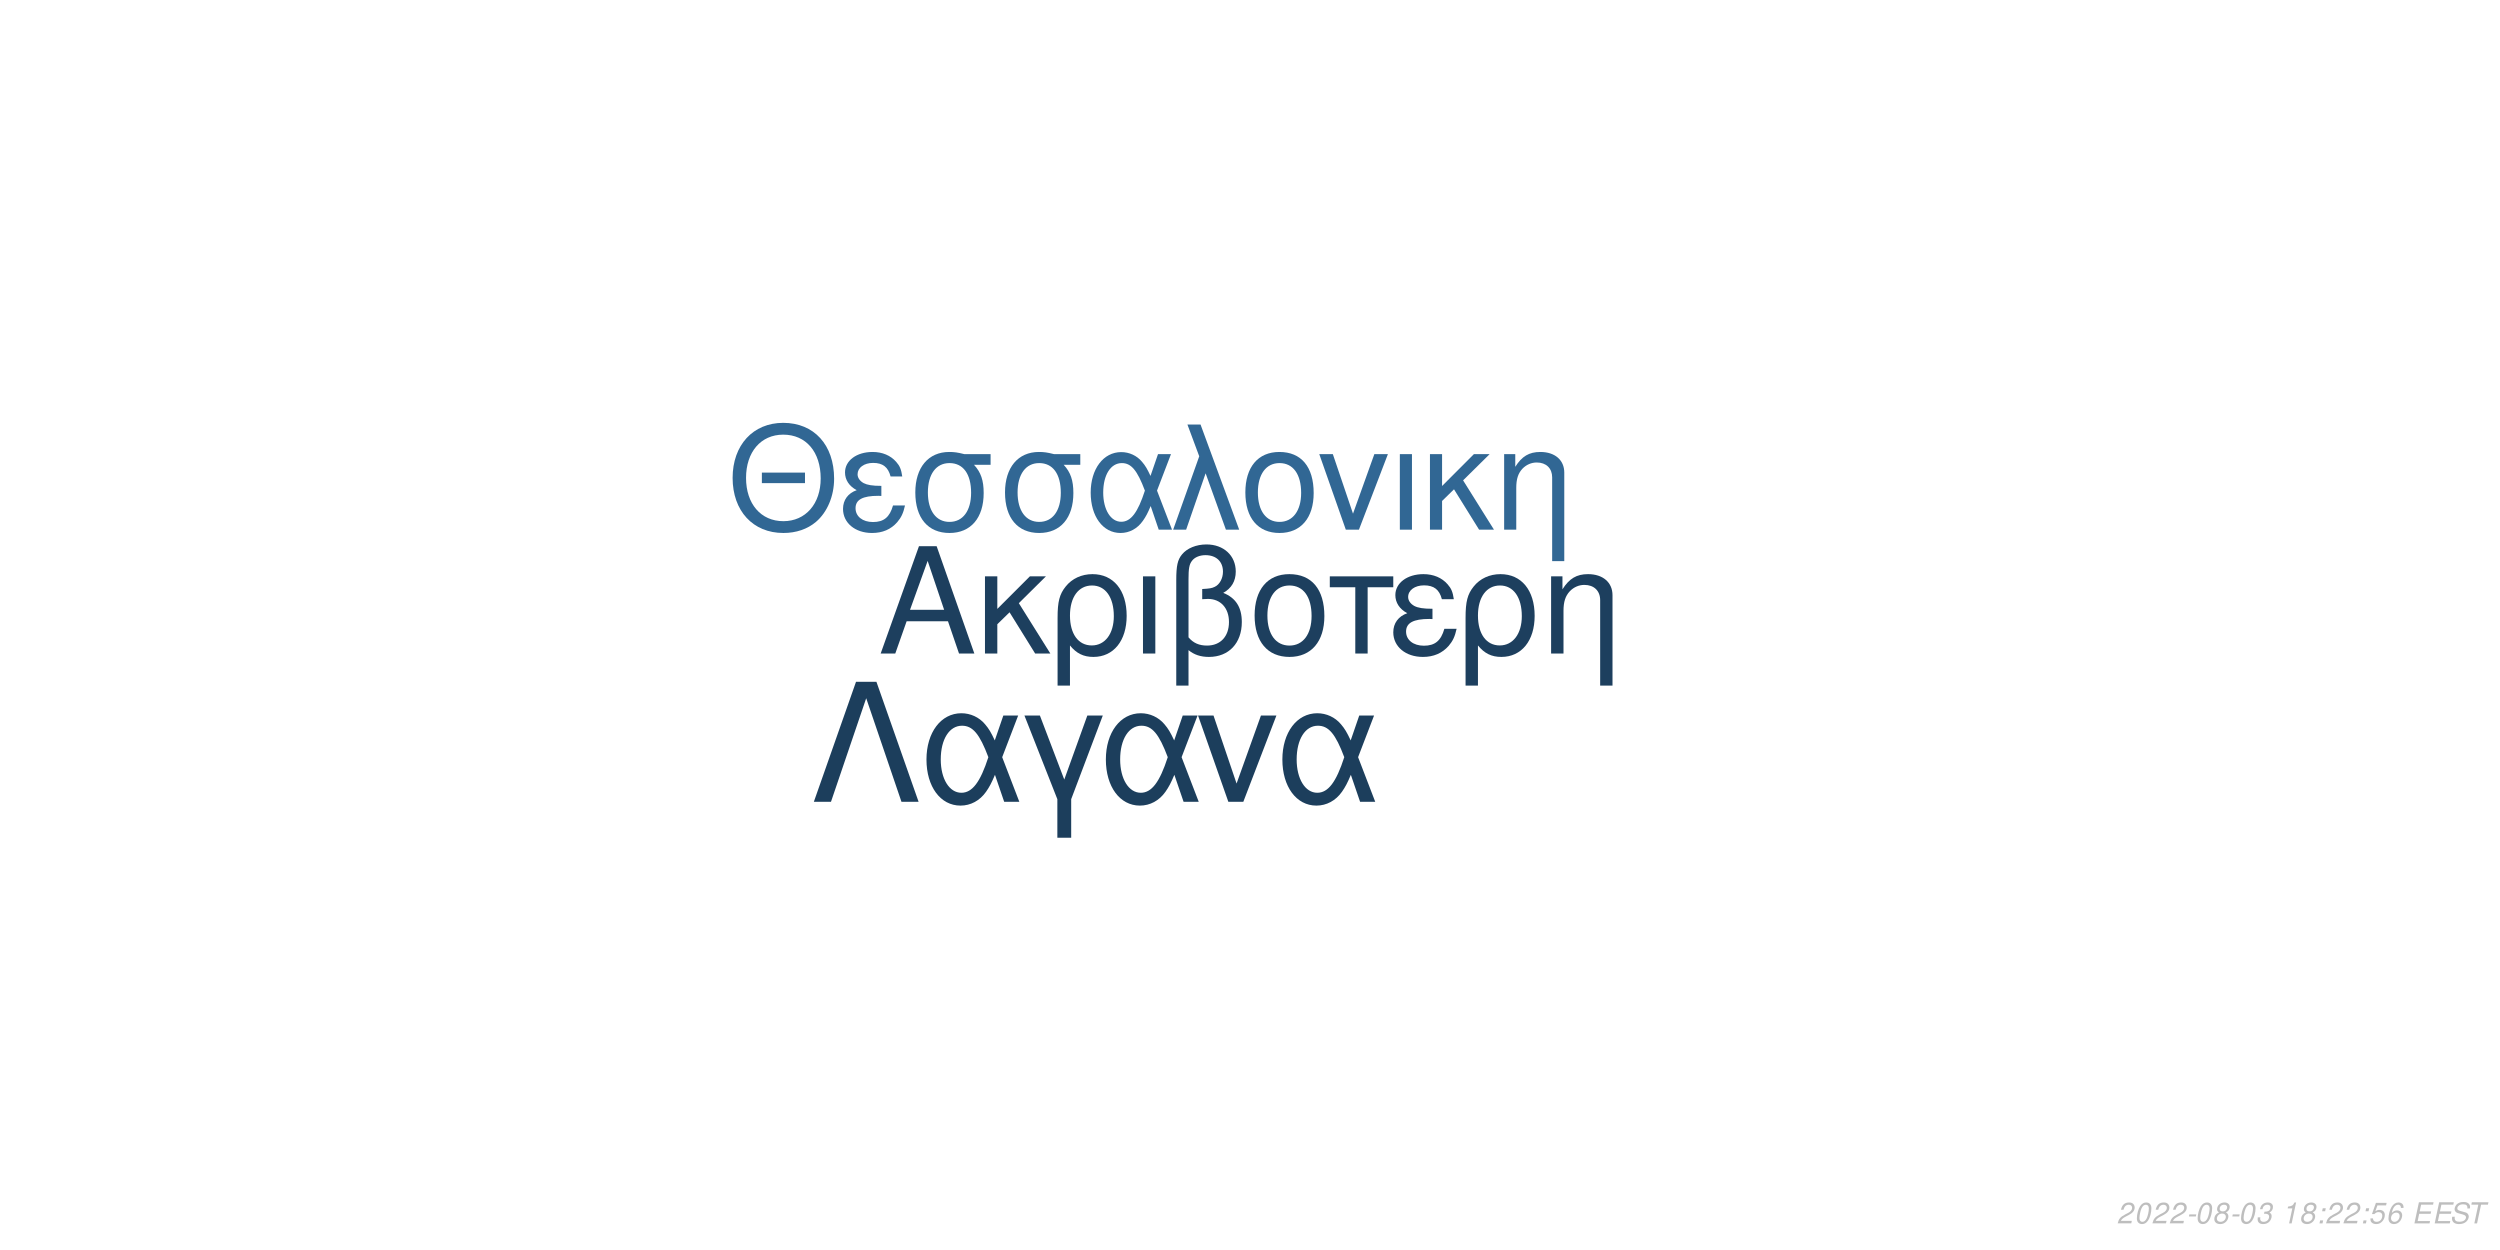
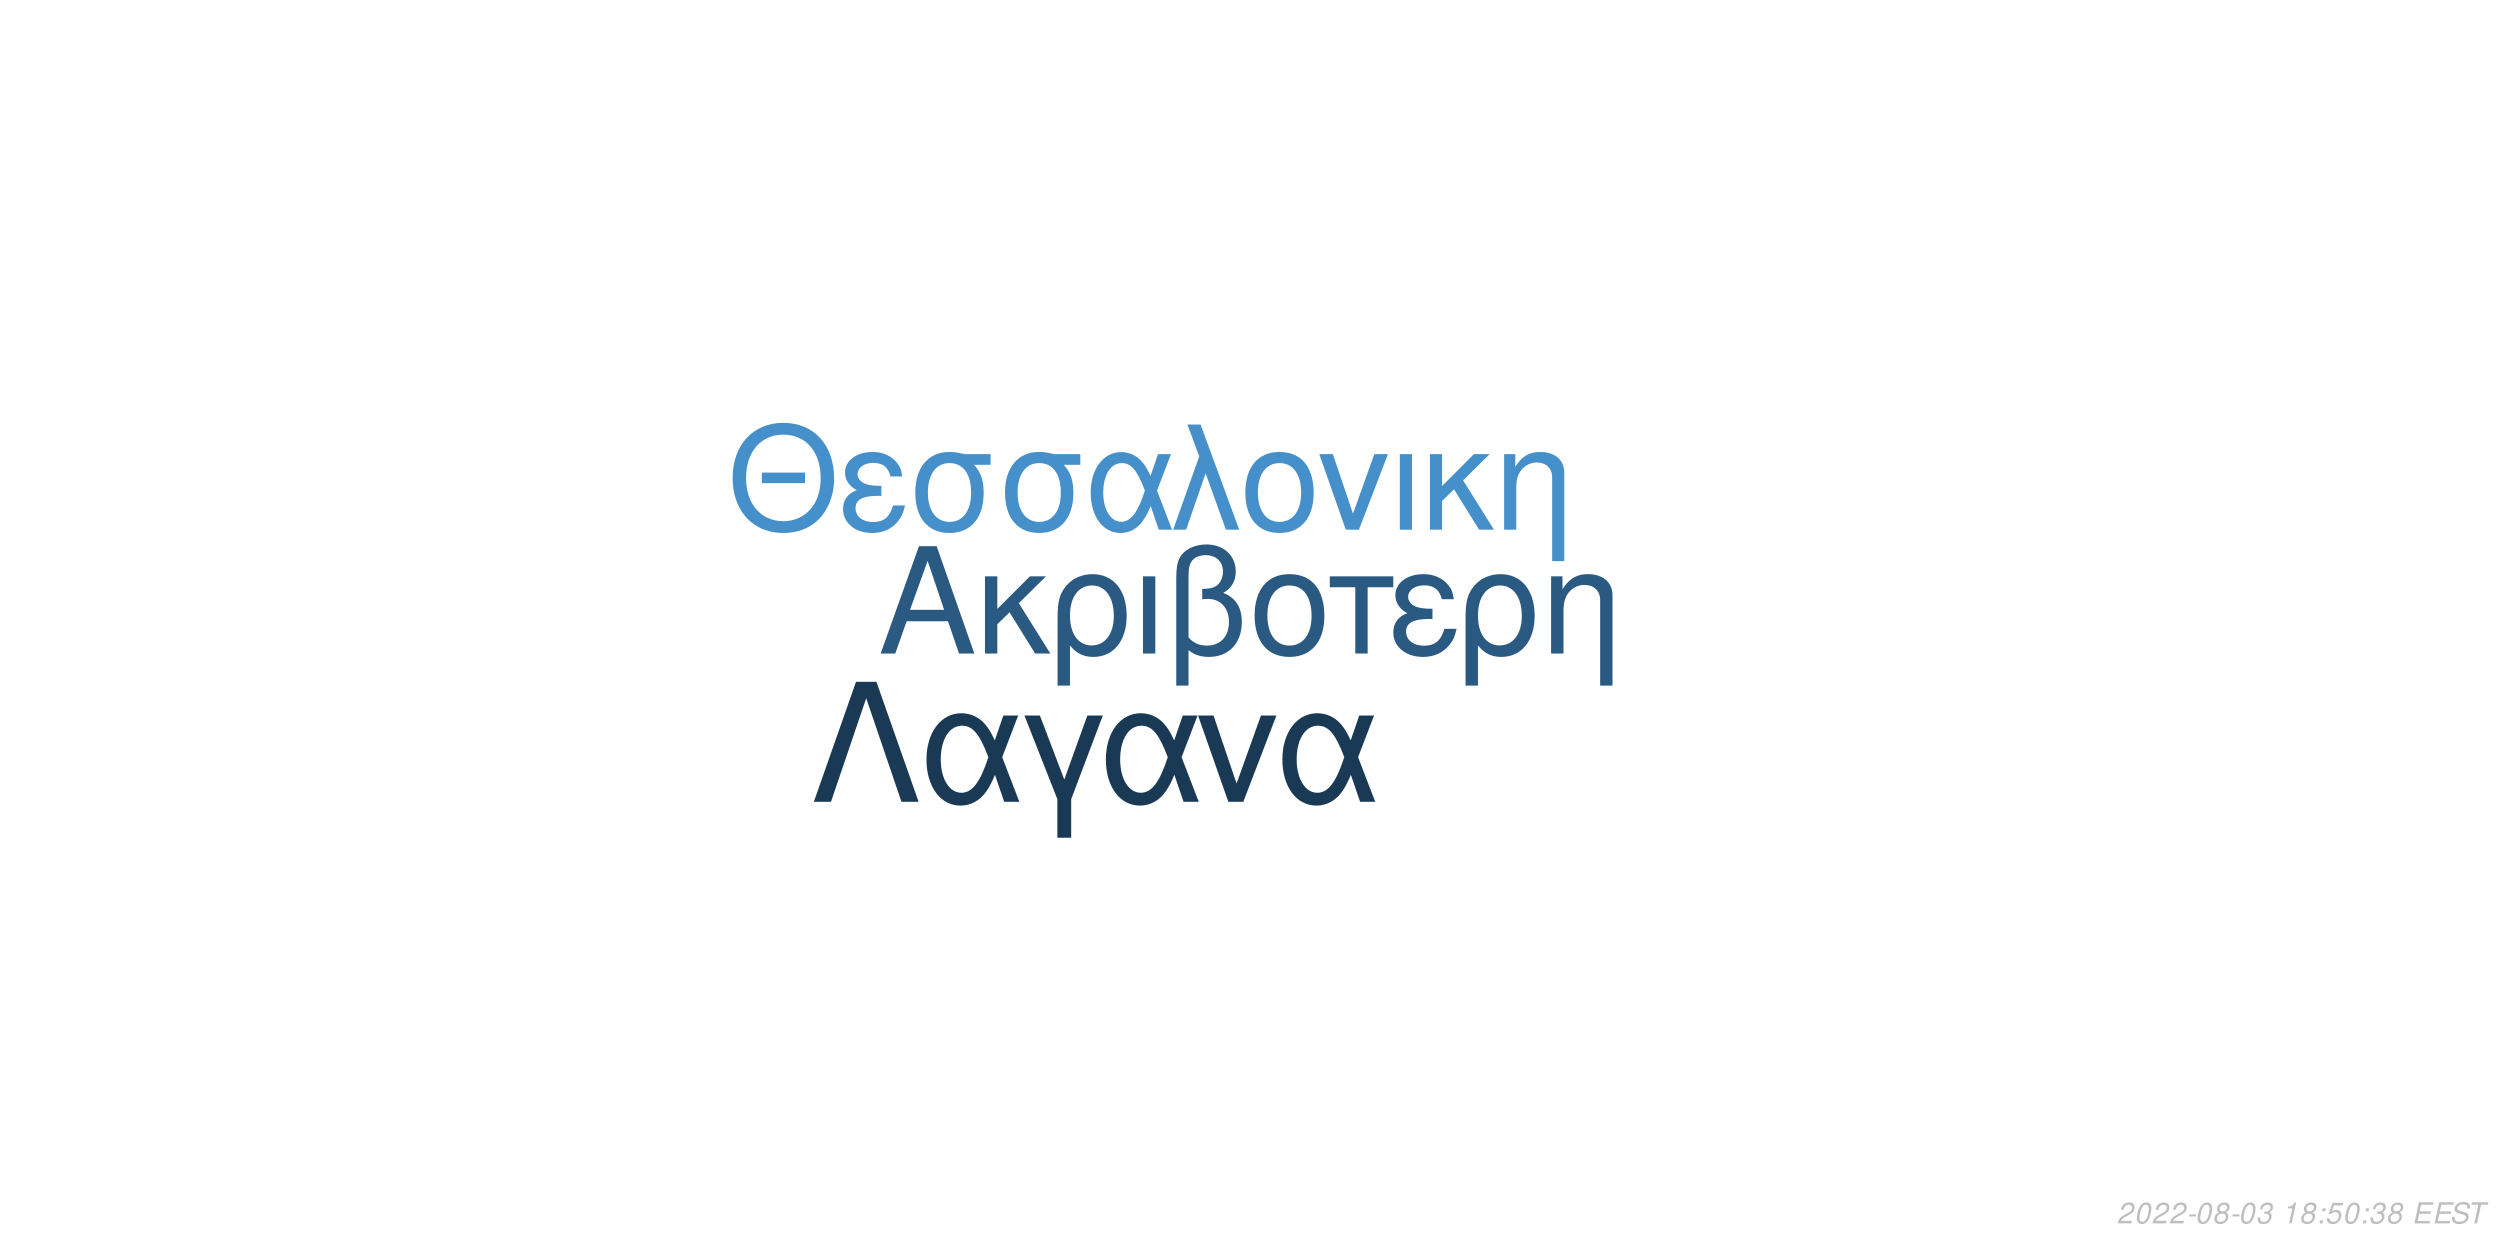
<svg xmlns="http://www.w3.org/2000/svg" xmlns:xlink="http://www.w3.org/1999/xlink" width="864pt" height="432pt" viewBox="0 0 864 432" version="1.1">
  <defs>
    <g>
      <symbol overflow="visible" id="glyph0-0">
        <path style="stroke:none;" d="" />
      </symbol>
      <symbol overflow="visible" id="glyph0-1">
        <path style="stroke:none;" d="M 24.125 -11.141 L 27.938 0 L 33.234 0 L 20.203 -37.094 L 14.094 -37.094 L 0.859 0 L 5.906 0 L 9.828 -11.141 Z M 22.797 -15.109 L 11 -15.109 L 17.094 -32.016 Z M 22.797 -15.109 " />
      </symbol>
      <symbol overflow="visible" id="glyph0-2">
        <path style="stroke:none;" d="M 7.172 -15.422 L 7.172 -26.672 L 2.906 -26.672 L 2.906 0 L 7.172 0 L 7.172 -10.125 L 11.406 -14.25 L 20.25 0 L 25.5 0 L 14.609 -17.406 L 23.969 -26.672 L 18.422 -26.672 Z M 7.172 -15.422 " />
      </symbol>
      <symbol overflow="visible" id="glyph0-3">
        <path style="stroke:none;" d="M 3 11.094 L 7.281 11.094 L 7.281 -2.797 C 9.516 -0.047 11.953 1.172 15.375 1.172 C 22.344 1.172 26.875 -4.422 26.875 -13.031 C 26.875 -21.891 22.297 -27.438 15.062 -27.438 C 11.297 -27.438 7.984 -25.906 5.797 -23.156 C 3.672 -20.516 3 -17.969 3 -12.359 Z M 14.906 -23.516 C 19.547 -23.516 22.438 -19.438 22.438 -12.922 C 22.438 -6.812 19.391 -2.797 14.812 -2.797 C 10.172 -2.797 7.281 -6.766 7.281 -13.125 C 7.281 -19.484 10.234 -23.516 14.906 -23.516 Z M 14.906 -23.516 " />
      </symbol>
      <symbol overflow="visible" id="glyph0-4">
        <path style="stroke:none;" d="M 3.516 0 L 7.781 0 L 7.781 -26.672 L 3.516 -26.672 Z M 3.516 0 " />
      </symbol>
      <symbol overflow="visible" id="glyph0-5">
        <path style="stroke:none;" d="M 4.016 11.094 L 8.25 11.094 L 8.25 -1.172 C 10.172 0.406 12.422 1.172 15.312 1.172 C 22.188 1.172 26.672 -3.609 26.672 -10.891 C 26.672 -15.984 24.578 -19.234 20.25 -20.969 C 23.109 -22.547 24.578 -25.031 24.578 -28.344 C 24.578 -33.844 20.406 -37.703 14.453 -37.703 C 10.938 -37.703 7.734 -36.391 6 -34.25 C 4.484 -32.422 4.016 -30.328 4.016 -25.391 Z M 8.25 -25.656 C 8.25 -29.359 8.5 -30.844 9.469 -32.062 C 10.375 -33.281 12.156 -34 14.094 -34 C 17.812 -34 20.156 -31.812 20.156 -28.297 C 20.156 -25.953 18.984 -23.812 17.297 -23.047 C 16.281 -22.547 15.469 -22.438 12.984 -22.297 L 12.984 -18.781 C 13.734 -18.828 14.344 -18.875 14.969 -18.875 C 19.344 -18.875 22.234 -15.719 22.234 -10.891 C 22.234 -5.906 19.281 -2.75 14.656 -2.75 C 11.953 -2.75 9.922 -3.609 8.25 -5.594 Z M 8.25 -25.656 " />
      </symbol>
      <symbol overflow="visible" id="glyph0-6">
        <path style="stroke:none;" d="M 14.094 -27.438 C 6.562 -27.438 2.094 -22.094 2.094 -13.125 C 2.094 -4.125 6.562 1.172 14.141 1.172 C 21.672 1.172 26.203 -4.172 26.203 -12.922 C 26.203 -22.188 21.828 -27.438 14.094 -27.438 Z M 14.141 -23.516 C 18.938 -23.516 21.781 -19.594 21.781 -12.984 C 21.781 -6.672 18.828 -2.75 14.141 -2.75 C 9.422 -2.75 6.516 -6.672 6.516 -13.125 C 6.516 -19.594 9.422 -23.516 14.141 -23.516 Z M 14.141 -23.516 " />
      </symbol>
      <symbol overflow="visible" id="glyph0-7">
        <path style="stroke:none;" d="M 7.891 0 L 12.156 0 L 12.156 -22.906 L 21.016 -22.906 L 21.016 -26.672 L -0.922 -26.672 L -0.922 -22.906 L 7.891 -22.906 Z M 7.891 0 " />
      </symbol>
      <symbol overflow="visible" id="glyph0-8">
        <path style="stroke:none;" d="M 14.562 -15.469 C 11.344 -15.469 9.562 -15.781 8.297 -16.438 C 6.922 -17.203 6.156 -18.328 6.156 -19.547 C 6.156 -21.891 8.453 -23.562 11.656 -23.562 C 15.062 -23.562 16.953 -22.094 17.812 -18.781 L 21.938 -18.781 C 21.578 -21.266 21.062 -22.5 19.797 -23.922 C 17.812 -26.203 14.906 -27.438 11.453 -27.438 C 5.797 -27.438 1.734 -24.375 1.734 -20.203 C 1.734 -17.609 3.156 -15.375 5.859 -13.938 C 2.797 -12.875 1.016 -10.484 1.016 -7.328 C 1.016 -2.391 5.297 1.172 11.25 1.172 C 14.969 1.172 17.906 -0.109 20.156 -2.641 C 21.578 -4.328 22.297 -5.797 22.906 -8.547 L 18.672 -8.547 C 17.5 -4.422 15.422 -2.703 11.609 -2.703 C 7.938 -2.703 5.438 -4.688 5.438 -7.578 C 5.438 -10.578 7.938 -11.953 13.484 -11.953 C 13.641 -11.953 14.094 -11.953 14.562 -11.906 Z M 14.562 -15.469 " />
      </symbol>
      <symbol overflow="visible" id="glyph0-9">
        <path style="stroke:none;" d="M 3.562 -26.672 L 3.562 0 L 7.844 0 L 7.844 -14.703 C 7.844 -17.906 8.5 -19.891 10.031 -21.531 C 11.406 -22.953 13.188 -23.719 15.062 -23.719 C 18.375 -23.719 20.516 -21.672 20.516 -18.469 L 20.516 11.094 L 24.781 11.094 L 24.781 -20.156 C 24.781 -24.578 21.469 -27.438 16.328 -27.438 C 12.359 -27.438 9.828 -25.906 7.484 -22.188 L 7.484 -26.672 Z M 3.562 -26.672 " />
      </symbol>
      <symbol overflow="visible" id="glyph1-0">
        <path style="stroke:none;" d="" />
      </symbol>
      <symbol overflow="visible" id="glyph1-1">
        <path style="stroke:none;" d="M 26.859 -19.734 L 11.953 -19.734 L 11.953 -16.094 L 26.859 -16.094 Z M 19.328 -36.922 C 8.922 -36.922 1.844 -29.25 1.844 -17.891 C 1.844 -6.484 8.875 1.141 19.391 1.141 C 23.812 1.141 27.703 -0.203 30.641 -2.688 C 34.578 -6.031 36.922 -11.656 36.922 -17.594 C 36.922 -29.297 30 -36.922 19.328 -36.922 Z M 19.328 -32.844 C 27.203 -32.844 32.281 -26.906 32.281 -17.688 C 32.281 -8.922 27.062 -2.938 19.391 -2.938 C 11.609 -2.938 6.484 -8.922 6.484 -17.891 C 6.484 -26.859 11.609 -32.844 19.328 -32.844 Z M 19.328 -32.844 " />
      </symbol>
      <symbol overflow="visible" id="glyph1-2">
        <path style="stroke:none;" d="M 14.25 -15.141 C 11.109 -15.141 9.375 -15.453 8.125 -16.094 C 6.781 -16.844 6.031 -17.938 6.031 -19.141 C 6.031 -21.422 8.266 -23.078 11.406 -23.078 C 14.75 -23.078 16.594 -21.625 17.438 -18.391 L 21.469 -18.391 C 21.125 -20.828 20.625 -22.031 19.391 -23.422 C 17.438 -25.656 14.594 -26.859 11.219 -26.859 C 5.688 -26.859 1.688 -23.875 1.688 -19.781 C 1.688 -17.234 3.094 -15.047 5.734 -13.656 C 2.734 -12.609 1 -10.266 1 -7.172 C 1 -2.344 5.188 1.141 11.016 1.141 C 14.656 1.141 17.547 -0.094 19.734 -2.594 C 21.125 -4.234 21.828 -5.688 22.422 -8.375 L 18.281 -8.375 C 17.141 -4.328 15.094 -2.641 11.359 -2.641 C 7.766 -2.641 5.328 -4.578 5.328 -7.422 C 5.328 -10.359 7.766 -11.703 13.203 -11.703 C 13.359 -11.703 13.797 -11.703 14.25 -11.656 Z M 14.25 -15.141 " />
      </symbol>
      <symbol overflow="visible" id="glyph1-3">
        <path style="stroke:none;" d="M 29 -26.109 L 19.938 -26.109 C 17.594 -26.703 16.438 -26.859 14.703 -26.859 C 7.469 -26.859 2.984 -21.469 2.984 -12.859 C 2.984 -4.031 7.375 1.141 14.797 1.141 C 22.172 1.141 26.609 -4.078 26.609 -12.656 C 26.609 -17.047 25.656 -19.828 23.266 -22.422 L 29 -22.422 Z M 14.797 -23.016 C 19.531 -23.016 22.266 -19.234 22.266 -12.75 C 22.266 -6.531 19.438 -2.688 14.797 -2.688 C 10.172 -2.688 7.328 -6.531 7.328 -12.859 C 7.328 -19.188 10.172 -23.016 14.797 -23.016 Z M 14.797 -23.016 " />
      </symbol>
      <symbol overflow="visible" id="glyph1-4">
        <path style="stroke:none;" d="M 29.344 -26.109 L 24.859 -26.109 L 22.266 -18.578 C 21.125 -21.031 20.484 -22.125 19.328 -23.469 C 17.547 -25.609 14.906 -26.812 12.156 -26.812 C 5.984 -26.812 1.594 -20.984 1.594 -12.812 C 1.594 -4.578 5.828 1.141 11.906 1.141 C 14.953 1.141 17.734 -0.344 19.625 -3.047 C 20.672 -4.531 21.281 -5.688 22.328 -8.172 L 25.109 0 L 29.703 0 L 24.516 -13.5 Z M 20.328 -13.5 C 17.891 -5.922 15.453 -2.734 12.156 -2.734 C 8.516 -2.734 5.922 -6.922 5.922 -12.812 C 5.922 -18.938 8.516 -23.016 12.359 -23.016 C 15.594 -23.016 17.688 -20.531 20.328 -13.5 Z M 20.328 -13.5 " />
      </symbol>
      <symbol overflow="visible" id="glyph1-5">
        <path style="stroke:none;" d="M 1.094 0 L 5.578 0 L 12.312 -19.484 L 19.328 0 L 23.922 0 L 10.562 -36.328 L 6.031 -36.328 L 10.109 -25.359 Z M 1.094 0 " />
      </symbol>
      <symbol overflow="visible" id="glyph1-6">
        <path style="stroke:none;" d="M 13.797 -26.859 C 6.422 -26.859 2.047 -21.625 2.047 -12.859 C 2.047 -4.031 6.422 1.141 13.859 1.141 C 21.234 1.141 25.656 -4.078 25.656 -12.656 C 25.656 -21.719 21.375 -26.859 13.797 -26.859 Z M 13.859 -23.016 C 18.531 -23.016 21.328 -19.188 21.328 -12.703 C 21.328 -6.531 18.438 -2.688 13.859 -2.688 C 9.219 -2.688 6.375 -6.531 6.375 -12.859 C 6.375 -19.188 9.219 -23.016 13.859 -23.016 Z M 13.859 -23.016 " />
      </symbol>
      <symbol overflow="visible" id="glyph1-7">
        <path style="stroke:none;" d="M 14.297 0 L 24.312 -26.109 L 19.625 -26.109 L 12.25 -5.531 L 5.281 -26.109 L 0.594 -26.109 L 9.766 0 Z M 14.297 0 " />
      </symbol>
      <symbol overflow="visible" id="glyph1-8">
        <path style="stroke:none;" d="M 3.438 0 L 7.625 0 L 7.625 -26.109 L 3.438 -26.109 Z M 3.438 0 " />
      </symbol>
      <symbol overflow="visible" id="glyph1-9">
        <path style="stroke:none;" d="M 7.031 -15.094 L 7.031 -26.109 L 2.844 -26.109 L 2.844 0 L 7.031 0 L 7.031 -9.922 L 11.156 -13.953 L 19.828 0 L 24.969 0 L 14.297 -17.047 L 23.469 -26.109 L 18.031 -26.109 Z M 7.031 -15.094 " />
      </symbol>
      <symbol overflow="visible" id="glyph1-10">
        <path style="stroke:none;" d="M 3.484 -26.109 L 3.484 0 L 7.672 0 L 7.672 -14.406 C 7.672 -17.547 8.328 -19.484 9.812 -21.078 C 11.156 -22.469 12.906 -23.219 14.75 -23.219 C 17.984 -23.219 20.078 -21.234 20.078 -18.094 L 20.078 10.859 L 24.266 10.859 L 24.266 -19.734 C 24.266 -24.062 21.031 -26.859 16 -26.859 C 12.109 -26.859 9.609 -25.359 7.328 -21.719 L 7.328 -26.109 Z M 3.484 -26.109 " />
      </symbol>
      <symbol overflow="visible" id="glyph2-0">
        <path style="stroke:none;" d="" />
      </symbol>
      <symbol overflow="visible" id="glyph2-1">
        <path style="stroke:none;" d="M 22.531 -41.484 L 15.484 -41.484 L 0.906 0 L 6.828 0 L 19 -35.797 L 31.188 0 L 37.109 0 Z M 22.531 -41.484 " />
      </symbol>
      <symbol overflow="visible" id="glyph2-2">
        <path style="stroke:none;" d="M 33.516 -29.812 L 28.391 -29.812 L 25.438 -21.219 C 24.125 -24.016 23.391 -25.266 22.078 -26.797 C 20.031 -29.25 17.016 -30.609 13.891 -30.609 C 6.828 -30.609 1.828 -23.953 1.828 -14.625 C 1.828 -5.234 6.656 1.312 13.594 1.312 C 17.078 1.312 20.266 -0.391 22.422 -3.469 C 23.609 -5.172 24.297 -6.484 25.5 -9.328 L 28.688 0 L 33.922 0 L 28 -15.422 Z M 23.219 -15.422 C 20.422 -6.766 17.641 -3.125 13.891 -3.125 C 9.734 -3.125 6.766 -7.906 6.766 -14.625 C 6.766 -21.625 9.734 -26.297 14.109 -26.297 C 17.812 -26.297 20.203 -23.453 23.219 -15.422 Z M 23.219 -15.422 " />
      </symbol>
      <symbol overflow="visible" id="glyph2-3">
        <path style="stroke:none;" d="M 12.062 12.406 L 16.844 12.406 L 16.844 -0.906 L 27.766 -29.812 L 22.422 -29.812 L 14.453 -7.688 L 6.031 -29.812 L 0.688 -29.812 L 12.062 -0.906 Z M 12.062 12.406 " />
      </symbol>
      <symbol overflow="visible" id="glyph2-4">
        <path style="stroke:none;" d="M 16.328 0 L 27.766 -29.812 L 22.422 -29.812 L 14 -6.312 L 6.031 -29.812 L 0.688 -29.812 L 11.156 0 Z M 16.328 0 " />
      </symbol>
      <symbol overflow="visible" id="glyph3-0">
        <path style="stroke:none;" d="" />
      </symbol>
      <symbol overflow="visible" id="glyph3-1">
        <path style="stroke:none;" d="M 5.234 -0.875 L 1.469 -0.875 C 1.641 -1.375 2.203 -1.891 3.109 -2.344 L 4.234 -2.938 C 5.562 -3.625 6.219 -4.469 6.219 -5.484 C 6.219 -5.938 6.062 -6.359 5.797 -6.656 C 5.469 -7.047 4.984 -7.234 4.312 -7.234 C 2.766 -7.234 1.891 -6.453 1.484 -4.734 L 2.375 -4.734 C 2.484 -5.188 2.609 -5.484 2.797 -5.75 C 3.094 -6.203 3.609 -6.453 4.188 -6.453 C 4.891 -6.453 5.344 -6.031 5.344 -5.375 C 5.344 -4.703 4.859 -4.094 4.016 -3.656 L 2.984 -3.125 C 1.234 -2.188 0.797 -1.656 0.344 -0.016 L 5.047 -0.016 Z M 5.234 -0.875 " />
      </symbol>
      <symbol overflow="visible" id="glyph3-2">
        <path style="stroke:none;" d="M 4.203 -7.234 C 3.375 -7.234 2.688 -6.812 2.125 -5.984 C 1.484 -5.047 0.984 -3.188 0.984 -1.734 C 0.984 -1.109 1.172 -0.562 1.484 -0.266 C 1.797 0.047 2.281 0.234 2.766 0.234 C 3.625 0.234 4.281 -0.156 4.859 -1.016 C 5.516 -1.953 6 -3.797 6 -5.266 C 6 -6.5 5.328 -7.234 4.203 -7.234 Z M 4.094 -6.453 C 4.734 -6.453 5.125 -5.984 5.125 -5.156 C 5.125 -4.203 4.781 -2.625 4.406 -1.812 C 3.984 -0.938 3.516 -0.547 2.875 -0.547 C 2.25 -0.547 1.875 -1.031 1.875 -1.828 C 1.875 -2.797 2.203 -4.344 2.594 -5.203 C 2.984 -6.047 3.453 -6.453 4.094 -6.453 Z M 4.094 -6.453 " />
      </symbol>
      <symbol overflow="visible" id="glyph3-3">
        <path style="stroke:none;" d="M 3.516 -3.125 L 1.125 -3.125 L 0.969 -2.406 L 3.359 -2.406 Z M 3.516 -3.125 " />
      </symbol>
      <symbol overflow="visible" id="glyph3-4">
        <path style="stroke:none;" d="M 4.766 -3.797 C 5.078 -3.969 5.234 -4.078 5.438 -4.234 C 5.812 -4.594 6.062 -5.172 6.062 -5.734 C 6.062 -6.625 5.344 -7.234 4.266 -7.234 C 2.812 -7.234 1.703 -6.219 1.703 -4.875 C 1.703 -4.406 1.875 -4.125 2.359 -3.812 C 1.297 -3.312 0.75 -2.516 0.75 -1.469 C 0.75 -0.438 1.547 0.234 2.812 0.234 C 3.656 0.234 4.359 -0.094 4.938 -0.734 C 5.359 -1.234 5.609 -1.859 5.609 -2.438 C 5.609 -3.047 5.312 -3.516 4.766 -3.797 Z M 4.109 -6.453 C 4.797 -6.453 5.188 -6.125 5.188 -5.578 C 5.188 -5.266 5.062 -4.922 4.859 -4.672 C 4.562 -4.312 4.188 -4.156 3.656 -4.156 C 2.984 -4.156 2.594 -4.453 2.594 -4.984 C 2.594 -5.859 3.203 -6.453 4.109 -6.453 Z M 3.453 -3.406 C 4.234 -3.406 4.734 -2.984 4.734 -2.312 C 4.734 -1.312 3.922 -0.547 2.875 -0.547 C 2.125 -0.547 1.625 -0.969 1.625 -1.625 C 1.625 -2.609 2.438 -3.406 3.453 -3.406 Z M 3.453 -3.406 " />
      </symbol>
      <symbol overflow="visible" id="glyph3-5">
        <path style="stroke:none;" d="M 2.922 -3.312 C 3.125 -3.344 3.234 -3.344 3.375 -3.344 C 4.203 -3.344 4.688 -3 4.688 -2.406 C 4.688 -1.312 3.906 -0.547 2.781 -0.547 C 2.047 -0.547 1.594 -0.938 1.594 -1.562 C 1.594 -1.719 1.609 -1.844 1.656 -2.094 L 0.766 -2.094 C 0.734 -1.797 0.719 -1.641 0.719 -1.469 C 0.719 -0.375 1.406 0.234 2.641 0.234 C 3.547 0.234 4.297 -0.078 4.812 -0.656 C 5.266 -1.156 5.562 -1.875 5.562 -2.547 C 5.562 -3.125 5.344 -3.453 4.797 -3.734 C 5.641 -4.234 6.016 -4.844 6.016 -5.734 C 6.016 -6.656 5.312 -7.234 4.203 -7.234 C 3.375 -7.234 2.672 -6.938 2.188 -6.375 C 1.891 -6.031 1.703 -5.641 1.516 -4.906 L 2.391 -4.906 C 2.5 -5.359 2.594 -5.594 2.734 -5.812 C 3.047 -6.234 3.516 -6.453 4.078 -6.453 C 4.734 -6.453 5.141 -6.125 5.141 -5.578 C 5.141 -5.188 5.016 -4.797 4.797 -4.547 C 4.516 -4.234 4 -4.062 3.266 -4.062 L 3.078 -4.062 Z M 2.922 -3.312 " />
      </symbol>
      <symbol overflow="visible" id="glyph3-6">
        <path style="stroke:none;" d="" />
      </symbol>
      <symbol overflow="visible" id="glyph3-7">
        <path style="stroke:none;" d="M 3.703 -5.188 L 2.594 0 L 3.469 0 L 5.016 -7.234 L 4.438 -7.234 C 3.906 -6.156 3.688 -6.016 2.234 -5.812 L 2.109 -5.188 Z M 3.703 -5.188 " />
      </symbol>
      <symbol overflow="visible" id="glyph3-8">
        <path style="stroke:none;" d="M 2.359 -1.031 L 1.312 -1.031 L 1.094 0 L 2.141 0 Z M 3.266 -5.234 L 2.219 -5.234 L 2 -4.203 L 3.047 -4.203 Z M 3.266 -5.234 " />
      </symbol>
      <symbol overflow="visible" id="glyph3-9">
        <path style="stroke:none;" d="M 6.297 -7.094 L 2.594 -7.094 L 1.234 -3.234 L 2.047 -3.234 C 2.656 -3.766 2.938 -3.906 3.531 -3.906 C 4.328 -3.906 4.797 -3.453 4.797 -2.688 C 4.797 -1.438 3.969 -0.547 2.828 -0.547 C 2.031 -0.547 1.609 -0.938 1.578 -1.734 L 0.703 -1.734 L 0.703 -1.516 C 0.703 -0.938 0.844 -0.547 1.188 -0.266 C 1.562 0.062 2.078 0.234 2.703 0.234 C 3.656 0.234 4.391 -0.156 4.984 -0.922 C 5.422 -1.5 5.672 -2.234 5.672 -2.953 C 5.672 -4 4.938 -4.672 3.812 -4.672 C 3.328 -4.672 2.906 -4.547 2.406 -4.234 L 3.109 -6.219 L 6.109 -6.219 Z M 6.297 -7.094 " />
      </symbol>
      <symbol overflow="visible" id="glyph3-10">
-         <path style="stroke:none;" d="M 6.125 -5.344 L 6.141 -5.625 C 6.141 -6.609 5.453 -7.234 4.391 -7.234 C 3.438 -7.234 2.641 -6.719 2.016 -5.703 C 1.422 -4.781 0.938 -2.953 0.938 -1.688 C 0.938 -0.516 1.688 0.234 2.859 0.234 C 3.703 0.234 4.438 -0.156 5 -0.875 C 5.406 -1.422 5.672 -2.156 5.672 -2.766 C 5.672 -3.812 4.969 -4.5 3.906 -4.5 C 3.234 -4.5 2.672 -4.234 2.094 -3.625 C 2.406 -5.375 3.234 -6.453 4.25 -6.453 C 4.703 -6.453 5.062 -6.234 5.172 -5.844 C 5.203 -5.719 5.234 -5.578 5.25 -5.344 Z M 3.656 -3.734 C 4.344 -3.734 4.797 -3.281 4.797 -2.625 C 4.797 -1.469 3.984 -0.547 2.984 -0.547 C 2.297 -0.547 1.812 -1.047 1.812 -1.766 C 1.812 -2.859 2.625 -3.734 3.656 -3.734 Z M 3.656 -3.734 " />
+         <path style="stroke:none;" d="M 2.547 -3.312 L 6.5 -3.312 L 6.688 -4.141 L 2.719 -4.141 L 3.219 -6.469 L 7.344 -6.469 L 7.516 -7.297 L 2.453 -7.297 L 0.906 0 L 6.125 0 L 6.297 -0.812 L 2.016 -0.812 Z M 2.547 -3.312 " />
      </symbol>
      <symbol overflow="visible" id="glyph3-11">
-         <path style="stroke:none;" d="M 2.547 -3.312 L 6.5 -3.312 L 6.688 -4.141 L 2.719 -4.141 L 3.219 -6.469 L 7.344 -6.469 L 7.516 -7.297 L 2.453 -7.297 L 0.906 0 L 6.125 0 L 6.297 -0.812 L 2.016 -0.812 Z M 2.547 -3.312 " />
+         <path style="stroke:none;" d="M 7.062 -5.156 C 7.125 -5.438 7.141 -5.562 7.141 -5.703 C 7.141 -6.156 6.938 -6.594 6.594 -6.891 C 6.188 -7.25 5.656 -7.406 4.875 -7.406 C 3.844 -7.406 3.047 -7.125 2.5 -6.562 C 2.094 -6.141 1.781 -5.438 1.781 -4.922 C 1.781 -4.297 2.219 -3.766 2.891 -3.562 L 4.594 -3.094 C 5.406 -2.859 5.734 -2.578 5.734 -2.094 C 5.734 -1.781 5.547 -1.406 5.266 -1.141 C 4.844 -0.766 4.266 -0.578 3.453 -0.578 C 2.328 -0.578 1.812 -0.984 1.812 -1.906 C 1.812 -2.047 1.812 -2.125 1.844 -2.312 L 0.984 -2.312 C 0.906 -2.062 0.891 -1.906 0.891 -1.688 C 0.891 -0.484 1.797 0.234 3.297 0.234 C 4.359 0.234 5.234 -0.062 5.812 -0.609 C 6.344 -1.078 6.688 -1.797 6.688 -2.375 C 6.688 -2.641 6.609 -2.906 6.453 -3.156 C 6.234 -3.5 5.938 -3.703 5.469 -3.828 L 3.75 -4.312 C 2.984 -4.547 2.734 -4.734 2.734 -5.188 C 2.734 -5.547 2.875 -5.844 3.188 -6.109 C 3.547 -6.438 4.031 -6.594 4.703 -6.594 C 5.266 -6.594 5.688 -6.484 5.906 -6.297 C 6.094 -6.125 6.219 -5.797 6.219 -5.516 C 6.219 -5.422 6.203 -5.344 6.188 -5.156 Z M 7.062 -5.156 " />
      </symbol>
      <symbol overflow="visible" id="glyph3-12">
-         <path style="stroke:none;" d="M 7.062 -5.156 C 7.125 -5.438 7.141 -5.562 7.141 -5.703 C 7.141 -6.156 6.938 -6.594 6.594 -6.891 C 6.188 -7.25 5.656 -7.406 4.875 -7.406 C 3.844 -7.406 3.047 -7.125 2.5 -6.562 C 2.094 -6.141 1.781 -5.438 1.781 -4.922 C 1.781 -4.297 2.219 -3.766 2.891 -3.562 L 4.594 -3.094 C 5.406 -2.859 5.734 -2.578 5.734 -2.094 C 5.734 -1.781 5.547 -1.406 5.266 -1.141 C 4.844 -0.766 4.266 -0.578 3.453 -0.578 C 2.328 -0.578 1.812 -0.984 1.812 -1.906 C 1.812 -2.047 1.812 -2.125 1.844 -2.312 L 0.984 -2.312 C 0.906 -2.062 0.891 -1.906 0.891 -1.688 C 0.891 -0.484 1.797 0.234 3.297 0.234 C 4.359 0.234 5.234 -0.062 5.812 -0.609 C 6.344 -1.078 6.688 -1.797 6.688 -2.375 C 6.688 -2.641 6.609 -2.906 6.453 -3.156 C 6.234 -3.5 5.938 -3.703 5.469 -3.828 L 3.75 -4.312 C 2.984 -4.547 2.734 -4.734 2.734 -5.188 C 2.734 -5.547 2.875 -5.844 3.188 -6.109 C 3.547 -6.438 4.031 -6.594 4.703 -6.594 C 5.266 -6.594 5.688 -6.484 5.906 -6.297 C 6.094 -6.125 6.219 -5.797 6.219 -5.516 C 6.219 -5.422 6.203 -5.344 6.188 -5.156 Z M 7.062 -5.156 " />
-       </symbol>
-       <symbol overflow="visible" id="glyph3-13">
        <path style="stroke:none;" d="M 4.938 -6.469 L 7.312 -6.469 L 7.484 -7.297 L 1.75 -7.297 L 1.578 -6.469 L 3.984 -6.469 L 2.609 0 L 3.547 0 Z M 4.938 -6.469 " />
      </symbol>
    </g>
  </defs>
  <g id="surface1">
    <rect x="0" y="0" width="864" height="432" style="fill:rgb(100%,100%,100%);fill-opacity:1;stroke:none;" />
-     <g style="fill:rgb(11.373%,24.706%,36.863%);fill-opacity:1;">
+     <g style="fill:rgb(16.471%,34.902%,50.588%);fill-opacity:1;">
      <use xlink:href="#glyph0-1" x="303.5" y="225.861" />
      <use xlink:href="#glyph0-2" x="337.5" y="225.861" />
      <use xlink:href="#glyph0-3" x="362.5" y="225.861" />
      <use xlink:href="#glyph0-4" x="391.5" y="225.861" />
      <use xlink:href="#glyph0-5" x="402.5" y="225.861" />
      <use xlink:href="#glyph0-6" x="431.5" y="225.861" />
      <use xlink:href="#glyph0-7" x="460.5" y="225.861" />
      <use xlink:href="#glyph0-8" x="480.5" y="225.861" />
      <use xlink:href="#glyph0-3" x="503.5" y="225.861" />
      <use xlink:href="#glyph0-9" x="532.5" y="225.861" />
    </g>
-     <g style="fill:rgb(19.216%,40.392%,58.039%);fill-opacity:1;">
+     <g style="fill:rgb(27.059%,56.078%,79.216%);fill-opacity:1;">
      <use xlink:href="#glyph1-1" x="251.348" y="183.058" />
      <use xlink:href="#glyph1-2" x="290.348" y="183.058" />
      <use xlink:href="#glyph1-3" x="313.348" y="183.058" />
      <use xlink:href="#glyph1-3" x="344.348" y="183.058" />
      <use xlink:href="#glyph1-4" x="375.348" y="183.058" />
      <use xlink:href="#glyph1-5" x="404.348" y="183.058" />
      <use xlink:href="#glyph1-6" x="428.348" y="183.058" />
      <use xlink:href="#glyph1-7" x="455.348" y="183.058" />
      <use xlink:href="#glyph1-8" x="480.348" y="183.058" />
      <use xlink:href="#glyph1-9" x="491.348" y="183.058" />
      <use xlink:href="#glyph1-10" x="516.348" y="183.058" />
    </g>
-     <g style="fill:rgb(10.98%,24.314%,36.078%);fill-opacity:1;">
+     <g style="fill:rgb(10.196%,22.353%,33.333%);fill-opacity:1;">
      <use xlink:href="#glyph2-1" x="280.359" y="277.105" />
      <use xlink:href="#glyph2-2" x="318.359" y="277.105" />
      <use xlink:href="#glyph2-3" x="353.359" y="277.105" />
      <use xlink:href="#glyph2-2" x="380.359" y="277.105" />
      <use xlink:href="#glyph2-4" x="413.359" y="277.105" />
      <use xlink:href="#glyph2-2" x="441.359" y="277.105" />
    </g>
    <g style="fill:rgb(74.51%,74.51%,74.51%);fill-opacity:1;">
      <use xlink:href="#glyph3-1" x="731.52" y="422.81" />
      <use xlink:href="#glyph3-2" x="737.52" y="422.81" />
      <use xlink:href="#glyph3-1" x="743.52" y="422.81" />
      <use xlink:href="#glyph3-1" x="749.52" y="422.81" />
      <use xlink:href="#glyph3-3" x="755.52" y="422.81" />
      <use xlink:href="#glyph3-2" x="758.52" y="422.81" />
      <use xlink:href="#glyph3-4" x="764.52" y="422.81" />
      <use xlink:href="#glyph3-3" x="770.52" y="422.81" />
      <use xlink:href="#glyph3-2" x="773.52" y="422.81" />
      <use xlink:href="#glyph3-5" x="779.52" y="422.81" />
      <use xlink:href="#glyph3-6" x="785.52" y="422.81" />
      <use xlink:href="#glyph3-7" x="788.52" y="422.81" />
      <use xlink:href="#glyph3-4" x="794.52" y="422.81" />
      <use xlink:href="#glyph3-8" x="800.52" y="422.81" />
-       <use xlink:href="#glyph3-1" x="803.52" y="422.81" />
-       <use xlink:href="#glyph3-1" x="809.52" y="422.81" />
+       <use xlink:href="#glyph3-9" x="803.52" y="422.81" />
+       <use xlink:href="#glyph3-2" x="809.52" y="422.81" />
      <use xlink:href="#glyph3-8" x="815.52" y="422.81" />
-       <use xlink:href="#glyph3-9" x="818.52" y="422.81" />
-       <use xlink:href="#glyph3-10" x="824.52" y="422.81" />
+       <use xlink:href="#glyph3-5" x="818.52" y="422.81" />
+       <use xlink:href="#glyph3-4" x="824.52" y="422.81" />
      <use xlink:href="#glyph3-6" x="830.52" y="422.81" />
-       <use xlink:href="#glyph3-11" x="833.52" y="422.81" />
-       <use xlink:href="#glyph3-11" x="840.52" y="422.81" />
-       <use xlink:href="#glyph3-12" x="846.52" y="422.81" />
-       <use xlink:href="#glyph3-13" x="852.52" y="422.81" />
+       <use xlink:href="#glyph3-10" x="833.52" y="422.81" />
+       <use xlink:href="#glyph3-10" x="840.52" y="422.81" />
+       <use xlink:href="#glyph3-11" x="846.52" y="422.81" />
+       <use xlink:href="#glyph3-12" x="852.52" y="422.81" />
    </g>
  </g>
</svg>
